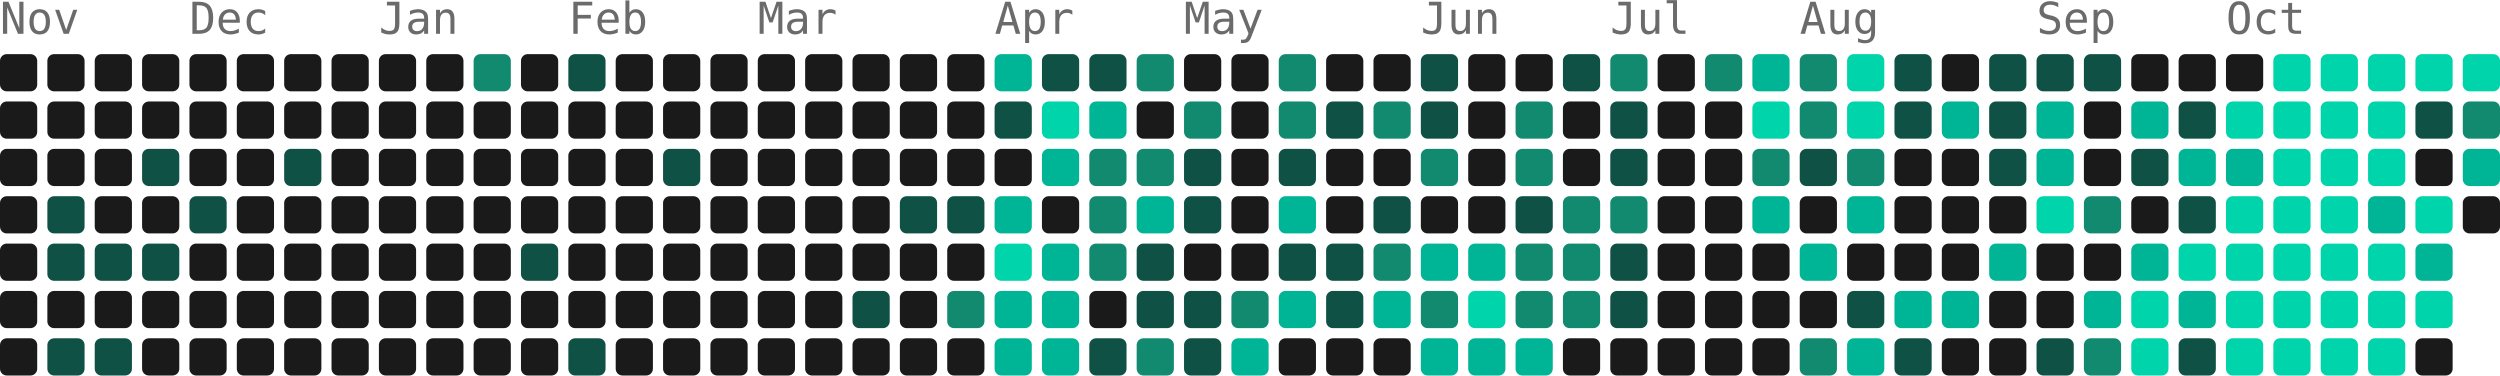
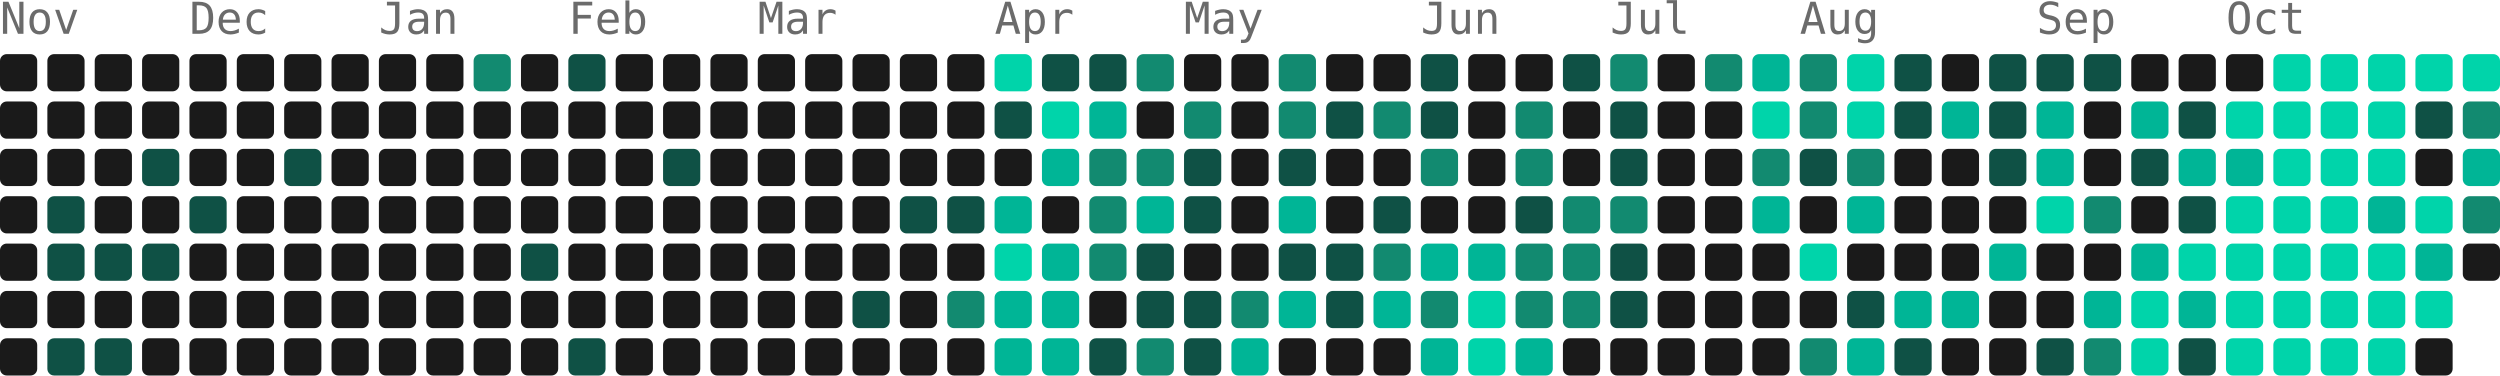
- <svg xmlns="http://www.w3.org/2000/svg" width="739" height="111" viewBox="0 0 739 111" role="img" aria-label="5098 contributions by Mopra in the last year">
+ <svg xmlns="http://www.w3.org/2000/svg" width="739" height="111" viewBox="0 0 739 111" role="img" aria-label="5102 contributions by Mopra in the last year">
  <g font-family="ui-monospace, 'SF Mono', 'Fira Code', Consolas, monospace" font-size="13" fill="#6b6b6b">
    <text x="0" y="10">Nov</text>
    <text x="56" y="10">Dec</text>
    <text x="112" y="10">Jan</text>
    <text x="168" y="10">Feb</text>
    <text x="224" y="10">Mar</text>
    <text x="294" y="10">Apr</text>
    <text x="350" y="10">May</text>
    <text x="420" y="10">Jun</text>
    <text x="476" y="10">Jul</text>
    <text x="532" y="10">Aug</text>
    <text x="602" y="10">Sep</text>
    <text x="658" y="10">Oct</text>
  </g>
  <g>
    <rect x="0" y="16" width="11" height="11" rx="2" fill="#1a1a1a" />
    <rect x="0" y="30" width="11" height="11" rx="2" fill="#1a1a1a" />
    <rect x="0" y="44" width="11" height="11" rx="2" fill="#1a1a1a" />
    <rect x="0" y="58" width="11" height="11" rx="2" fill="#1a1a1a" />
    <rect x="0" y="72" width="11" height="11" rx="2" fill="#1a1a1a" />
    <rect x="0" y="86" width="11" height="11" rx="2" fill="#1a1a1a" />
    <rect x="0" y="100" width="11" height="11" rx="2" fill="#1a1a1a" />
    <rect x="14" y="16" width="11" height="11" rx="2" fill="#1a1a1a" />
    <rect x="14" y="30" width="11" height="11" rx="2" fill="#1a1a1a" />
    <rect x="14" y="44" width="11" height="11" rx="2" fill="#1a1a1a" />
    <rect x="14" y="58" width="11" height="11" rx="2" fill="#0f5145" />
    <rect x="14" y="72" width="11" height="11" rx="2" fill="#0f5145" />
    <rect x="14" y="86" width="11" height="11" rx="2" fill="#1a1a1a" />
    <rect x="14" y="100" width="11" height="11" rx="2" fill="#0f5145" />
    <rect x="28" y="16" width="11" height="11" rx="2" fill="#1a1a1a" />
    <rect x="28" y="30" width="11" height="11" rx="2" fill="#1a1a1a" />
    <rect x="28" y="44" width="11" height="11" rx="2" fill="#1a1a1a" />
    <rect x="28" y="58" width="11" height="11" rx="2" fill="#1a1a1a" />
    <rect x="28" y="72" width="11" height="11" rx="2" fill="#0f5145" />
    <rect x="28" y="86" width="11" height="11" rx="2" fill="#1a1a1a" />
    <rect x="28" y="100" width="11" height="11" rx="2" fill="#0f5145" />
    <rect x="42" y="16" width="11" height="11" rx="2" fill="#1a1a1a" />
    <rect x="42" y="30" width="11" height="11" rx="2" fill="#1a1a1a" />
    <rect x="42" y="44" width="11" height="11" rx="2" fill="#0f5145" />
    <rect x="42" y="58" width="11" height="11" rx="2" fill="#1a1a1a" />
    <rect x="42" y="72" width="11" height="11" rx="2" fill="#0f5145" />
    <rect x="42" y="86" width="11" height="11" rx="2" fill="#1a1a1a" />
    <rect x="42" y="100" width="11" height="11" rx="2" fill="#1a1a1a" />
    <rect x="56" y="16" width="11" height="11" rx="2" fill="#1a1a1a" />
    <rect x="56" y="30" width="11" height="11" rx="2" fill="#1a1a1a" />
    <rect x="56" y="44" width="11" height="11" rx="2" fill="#1a1a1a" />
    <rect x="56" y="58" width="11" height="11" rx="2" fill="#0f5145" />
    <rect x="56" y="72" width="11" height="11" rx="2" fill="#1a1a1a" />
    <rect x="56" y="86" width="11" height="11" rx="2" fill="#1a1a1a" />
    <rect x="56" y="100" width="11" height="11" rx="2" fill="#1a1a1a" />
    <rect x="70" y="16" width="11" height="11" rx="2" fill="#1a1a1a" />
    <rect x="70" y="30" width="11" height="11" rx="2" fill="#1a1a1a" />
    <rect x="70" y="44" width="11" height="11" rx="2" fill="#1a1a1a" />
    <rect x="70" y="58" width="11" height="11" rx="2" fill="#1a1a1a" />
    <rect x="70" y="72" width="11" height="11" rx="2" fill="#1a1a1a" />
    <rect x="70" y="86" width="11" height="11" rx="2" fill="#1a1a1a" />
    <rect x="70" y="100" width="11" height="11" rx="2" fill="#1a1a1a" />
    <rect x="84" y="16" width="11" height="11" rx="2" fill="#1a1a1a" />
    <rect x="84" y="30" width="11" height="11" rx="2" fill="#1a1a1a" />
    <rect x="84" y="44" width="11" height="11" rx="2" fill="#0f5145" />
    <rect x="84" y="58" width="11" height="11" rx="2" fill="#1a1a1a" />
    <rect x="84" y="72" width="11" height="11" rx="2" fill="#1a1a1a" />
    <rect x="84" y="86" width="11" height="11" rx="2" fill="#1a1a1a" />
    <rect x="84" y="100" width="11" height="11" rx="2" fill="#1a1a1a" />
    <rect x="98" y="16" width="11" height="11" rx="2" fill="#1a1a1a" />
    <rect x="98" y="30" width="11" height="11" rx="2" fill="#1a1a1a" />
    <rect x="98" y="44" width="11" height="11" rx="2" fill="#1a1a1a" />
    <rect x="98" y="58" width="11" height="11" rx="2" fill="#1a1a1a" />
    <rect x="98" y="72" width="11" height="11" rx="2" fill="#1a1a1a" />
    <rect x="98" y="86" width="11" height="11" rx="2" fill="#1a1a1a" />
    <rect x="98" y="100" width="11" height="11" rx="2" fill="#1a1a1a" />
    <rect x="112" y="16" width="11" height="11" rx="2" fill="#1a1a1a" />
    <rect x="112" y="30" width="11" height="11" rx="2" fill="#1a1a1a" />
    <rect x="112" y="44" width="11" height="11" rx="2" fill="#1a1a1a" />
    <rect x="112" y="58" width="11" height="11" rx="2" fill="#1a1a1a" />
    <rect x="112" y="72" width="11" height="11" rx="2" fill="#1a1a1a" />
    <rect x="112" y="86" width="11" height="11" rx="2" fill="#1a1a1a" />
    <rect x="112" y="100" width="11" height="11" rx="2" fill="#1a1a1a" />
    <rect x="126" y="16" width="11" height="11" rx="2" fill="#1a1a1a" />
    <rect x="126" y="30" width="11" height="11" rx="2" fill="#1a1a1a" />
    <rect x="126" y="44" width="11" height="11" rx="2" fill="#1a1a1a" />
    <rect x="126" y="58" width="11" height="11" rx="2" fill="#1a1a1a" />
    <rect x="126" y="72" width="11" height="11" rx="2" fill="#1a1a1a" />
    <rect x="126" y="86" width="11" height="11" rx="2" fill="#1a1a1a" />
    <rect x="126" y="100" width="11" height="11" rx="2" fill="#1a1a1a" />
    <rect x="140" y="16" width="11" height="11" rx="2" fill="#128a70" />
    <rect x="140" y="30" width="11" height="11" rx="2" fill="#1a1a1a" />
    <rect x="140" y="44" width="11" height="11" rx="2" fill="#1a1a1a" />
    <rect x="140" y="58" width="11" height="11" rx="2" fill="#1a1a1a" />
    <rect x="140" y="72" width="11" height="11" rx="2" fill="#1a1a1a" />
    <rect x="140" y="86" width="11" height="11" rx="2" fill="#1a1a1a" />
    <rect x="140" y="100" width="11" height="11" rx="2" fill="#1a1a1a" />
    <rect x="154" y="16" width="11" height="11" rx="2" fill="#1a1a1a" />
    <rect x="154" y="30" width="11" height="11" rx="2" fill="#1a1a1a" />
    <rect x="154" y="44" width="11" height="11" rx="2" fill="#1a1a1a" />
    <rect x="154" y="58" width="11" height="11" rx="2" fill="#1a1a1a" />
    <rect x="154" y="72" width="11" height="11" rx="2" fill="#0f5145" />
    <rect x="154" y="86" width="11" height="11" rx="2" fill="#1a1a1a" />
    <rect x="154" y="100" width="11" height="11" rx="2" fill="#1a1a1a" />
    <rect x="168" y="16" width="11" height="11" rx="2" fill="#0f5145" />
    <rect x="168" y="30" width="11" height="11" rx="2" fill="#1a1a1a" />
    <rect x="168" y="44" width="11" height="11" rx="2" fill="#1a1a1a" />
    <rect x="168" y="58" width="11" height="11" rx="2" fill="#1a1a1a" />
    <rect x="168" y="72" width="11" height="11" rx="2" fill="#1a1a1a" />
    <rect x="168" y="86" width="11" height="11" rx="2" fill="#1a1a1a" />
    <rect x="168" y="100" width="11" height="11" rx="2" fill="#0f5145" />
    <rect x="182" y="16" width="11" height="11" rx="2" fill="#1a1a1a" />
    <rect x="182" y="30" width="11" height="11" rx="2" fill="#1a1a1a" />
    <rect x="182" y="44" width="11" height="11" rx="2" fill="#1a1a1a" />
    <rect x="182" y="58" width="11" height="11" rx="2" fill="#1a1a1a" />
    <rect x="182" y="72" width="11" height="11" rx="2" fill="#1a1a1a" />
    <rect x="182" y="86" width="11" height="11" rx="2" fill="#1a1a1a" />
    <rect x="182" y="100" width="11" height="11" rx="2" fill="#1a1a1a" />
    <rect x="196" y="16" width="11" height="11" rx="2" fill="#1a1a1a" />
    <rect x="196" y="30" width="11" height="11" rx="2" fill="#1a1a1a" />
    <rect x="196" y="44" width="11" height="11" rx="2" fill="#0f5145" />
    <rect x="196" y="58" width="11" height="11" rx="2" fill="#1a1a1a" />
    <rect x="196" y="72" width="11" height="11" rx="2" fill="#1a1a1a" />
    <rect x="196" y="86" width="11" height="11" rx="2" fill="#1a1a1a" />
    <rect x="196" y="100" width="11" height="11" rx="2" fill="#1a1a1a" />
    <rect x="210" y="16" width="11" height="11" rx="2" fill="#1a1a1a" />
    <rect x="210" y="30" width="11" height="11" rx="2" fill="#1a1a1a" />
    <rect x="210" y="44" width="11" height="11" rx="2" fill="#1a1a1a" />
    <rect x="210" y="58" width="11" height="11" rx="2" fill="#1a1a1a" />
    <rect x="210" y="72" width="11" height="11" rx="2" fill="#1a1a1a" />
    <rect x="210" y="86" width="11" height="11" rx="2" fill="#1a1a1a" />
    <rect x="210" y="100" width="11" height="11" rx="2" fill="#1a1a1a" />
    <rect x="224" y="16" width="11" height="11" rx="2" fill="#1a1a1a" />
    <rect x="224" y="30" width="11" height="11" rx="2" fill="#1a1a1a" />
    <rect x="224" y="44" width="11" height="11" rx="2" fill="#1a1a1a" />
    <rect x="224" y="58" width="11" height="11" rx="2" fill="#1a1a1a" />
    <rect x="224" y="72" width="11" height="11" rx="2" fill="#1a1a1a" />
    <rect x="224" y="86" width="11" height="11" rx="2" fill="#1a1a1a" />
    <rect x="224" y="100" width="11" height="11" rx="2" fill="#1a1a1a" />
    <rect x="238" y="16" width="11" height="11" rx="2" fill="#1a1a1a" />
    <rect x="238" y="30" width="11" height="11" rx="2" fill="#1a1a1a" />
    <rect x="238" y="44" width="11" height="11" rx="2" fill="#1a1a1a" />
    <rect x="238" y="58" width="11" height="11" rx="2" fill="#1a1a1a" />
    <rect x="238" y="72" width="11" height="11" rx="2" fill="#1a1a1a" />
    <rect x="238" y="86" width="11" height="11" rx="2" fill="#1a1a1a" />
    <rect x="238" y="100" width="11" height="11" rx="2" fill="#1a1a1a" />
    <rect x="252" y="16" width="11" height="11" rx="2" fill="#1a1a1a" />
    <rect x="252" y="30" width="11" height="11" rx="2" fill="#1a1a1a" />
    <rect x="252" y="44" width="11" height="11" rx="2" fill="#1a1a1a" />
    <rect x="252" y="58" width="11" height="11" rx="2" fill="#1a1a1a" />
    <rect x="252" y="72" width="11" height="11" rx="2" fill="#1a1a1a" />
    <rect x="252" y="86" width="11" height="11" rx="2" fill="#0f5145" />
    <rect x="252" y="100" width="11" height="11" rx="2" fill="#1a1a1a" />
    <rect x="266" y="16" width="11" height="11" rx="2" fill="#1a1a1a" />
    <rect x="266" y="30" width="11" height="11" rx="2" fill="#1a1a1a" />
    <rect x="266" y="44" width="11" height="11" rx="2" fill="#1a1a1a" />
    <rect x="266" y="58" width="11" height="11" rx="2" fill="#0f5145" />
    <rect x="266" y="72" width="11" height="11" rx="2" fill="#1a1a1a" />
    <rect x="266" y="86" width="11" height="11" rx="2" fill="#1a1a1a" />
    <rect x="266" y="100" width="11" height="11" rx="2" fill="#1a1a1a" />
    <rect x="280" y="16" width="11" height="11" rx="2" fill="#1a1a1a" />
    <rect x="280" y="30" width="11" height="11" rx="2" fill="#1a1a1a" />
    <rect x="280" y="44" width="11" height="11" rx="2" fill="#1a1a1a" />
    <rect x="280" y="58" width="11" height="11" rx="2" fill="#0f5145" />
    <rect x="280" y="72" width="11" height="11" rx="2" fill="#1a1a1a" />
    <rect x="280" y="86" width="11" height="11" rx="2" fill="#128a70" />
    <rect x="280" y="100" width="11" height="11" rx="2" fill="#1a1a1a" />
-     <rect x="294" y="16" width="11" height="11" rx="2" fill="#00b596" />
+     <rect x="294" y="16" width="11" height="11" rx="2" fill="#00d4aa" />
    <rect x="294" y="30" width="11" height="11" rx="2" fill="#0f5145" />
    <rect x="294" y="44" width="11" height="11" rx="2" fill="#1a1a1a" />
    <rect x="294" y="58" width="11" height="11" rx="2" fill="#00b596" />
    <rect x="294" y="72" width="11" height="11" rx="2" fill="#00d4aa" />
    <rect x="294" y="86" width="11" height="11" rx="2" fill="#00b596" />
    <rect x="294" y="100" width="11" height="11" rx="2" fill="#00b596" />
    <rect x="308" y="16" width="11" height="11" rx="2" fill="#0f5145" />
    <rect x="308" y="30" width="11" height="11" rx="2" fill="#00d4aa" />
    <rect x="308" y="44" width="11" height="11" rx="2" fill="#00b596" />
    <rect x="308" y="58" width="11" height="11" rx="2" fill="#1a1a1a" />
    <rect x="308" y="72" width="11" height="11" rx="2" fill="#00b596" />
    <rect x="308" y="86" width="11" height="11" rx="2" fill="#00b596" />
    <rect x="308" y="100" width="11" height="11" rx="2" fill="#00b596" />
    <rect x="322" y="16" width="11" height="11" rx="2" fill="#0f5145" />
    <rect x="322" y="30" width="11" height="11" rx="2" fill="#00b596" />
    <rect x="322" y="44" width="11" height="11" rx="2" fill="#128a70" />
    <rect x="322" y="58" width="11" height="11" rx="2" fill="#128a70" />
    <rect x="322" y="72" width="11" height="11" rx="2" fill="#128a70" />
    <rect x="322" y="86" width="11" height="11" rx="2" fill="#1a1a1a" />
    <rect x="322" y="100" width="11" height="11" rx="2" fill="#0f5145" />
    <rect x="336" y="16" width="11" height="11" rx="2" fill="#128a70" />
    <rect x="336" y="30" width="11" height="11" rx="2" fill="#1a1a1a" />
    <rect x="336" y="44" width="11" height="11" rx="2" fill="#128a70" />
    <rect x="336" y="58" width="11" height="11" rx="2" fill="#00b596" />
    <rect x="336" y="72" width="11" height="11" rx="2" fill="#0f5145" />
    <rect x="336" y="86" width="11" height="11" rx="2" fill="#0f5145" />
    <rect x="336" y="100" width="11" height="11" rx="2" fill="#128a70" />
    <rect x="350" y="16" width="11" height="11" rx="2" fill="#1a1a1a" />
    <rect x="350" y="30" width="11" height="11" rx="2" fill="#128a70" />
    <rect x="350" y="44" width="11" height="11" rx="2" fill="#0f5145" />
    <rect x="350" y="58" width="11" height="11" rx="2" fill="#0f5145" />
    <rect x="350" y="72" width="11" height="11" rx="2" fill="#1a1a1a" />
    <rect x="350" y="86" width="11" height="11" rx="2" fill="#0f5145" />
    <rect x="350" y="100" width="11" height="11" rx="2" fill="#0f5145" />
    <rect x="364" y="16" width="11" height="11" rx="2" fill="#1a1a1a" />
    <rect x="364" y="30" width="11" height="11" rx="2" fill="#1a1a1a" />
    <rect x="364" y="44" width="11" height="11" rx="2" fill="#1a1a1a" />
    <rect x="364" y="58" width="11" height="11" rx="2" fill="#1a1a1a" />
    <rect x="364" y="72" width="11" height="11" rx="2" fill="#1a1a1a" />
    <rect x="364" y="86" width="11" height="11" rx="2" fill="#128a70" />
    <rect x="364" y="100" width="11" height="11" rx="2" fill="#00b596" />
    <rect x="378" y="16" width="11" height="11" rx="2" fill="#128a70" />
    <rect x="378" y="30" width="11" height="11" rx="2" fill="#128a70" />
    <rect x="378" y="44" width="11" height="11" rx="2" fill="#0f5145" />
    <rect x="378" y="58" width="11" height="11" rx="2" fill="#00b596" />
    <rect x="378" y="72" width="11" height="11" rx="2" fill="#0f5145" />
    <rect x="378" y="86" width="11" height="11" rx="2" fill="#00b596" />
    <rect x="378" y="100" width="11" height="11" rx="2" fill="#1a1a1a" />
    <rect x="392" y="16" width="11" height="11" rx="2" fill="#1a1a1a" />
    <rect x="392" y="30" width="11" height="11" rx="2" fill="#0f5145" />
    <rect x="392" y="44" width="11" height="11" rx="2" fill="#1a1a1a" />
    <rect x="392" y="58" width="11" height="11" rx="2" fill="#1a1a1a" />
    <rect x="392" y="72" width="11" height="11" rx="2" fill="#0f5145" />
    <rect x="392" y="86" width="11" height="11" rx="2" fill="#0f5145" />
    <rect x="392" y="100" width="11" height="11" rx="2" fill="#1a1a1a" />
    <rect x="406" y="16" width="11" height="11" rx="2" fill="#1a1a1a" />
    <rect x="406" y="30" width="11" height="11" rx="2" fill="#128a70" />
    <rect x="406" y="44" width="11" height="11" rx="2" fill="#1a1a1a" />
    <rect x="406" y="58" width="11" height="11" rx="2" fill="#0f5145" />
    <rect x="406" y="72" width="11" height="11" rx="2" fill="#128a70" />
    <rect x="406" y="86" width="11" height="11" rx="2" fill="#00b596" />
    <rect x="406" y="100" width="11" height="11" rx="2" fill="#1a1a1a" />
    <rect x="420" y="16" width="11" height="11" rx="2" fill="#0f5145" />
    <rect x="420" y="30" width="11" height="11" rx="2" fill="#0f5145" />
    <rect x="420" y="44" width="11" height="11" rx="2" fill="#128a70" />
    <rect x="420" y="58" width="11" height="11" rx="2" fill="#1a1a1a" />
    <rect x="420" y="72" width="11" height="11" rx="2" fill="#00b596" />
    <rect x="420" y="86" width="11" height="11" rx="2" fill="#128a70" />
    <rect x="420" y="100" width="11" height="11" rx="2" fill="#00b596" />
    <rect x="434" y="16" width="11" height="11" rx="2" fill="#1a1a1a" />
    <rect x="434" y="30" width="11" height="11" rx="2" fill="#1a1a1a" />
    <rect x="434" y="44" width="11" height="11" rx="2" fill="#1a1a1a" />
    <rect x="434" y="58" width="11" height="11" rx="2" fill="#1a1a1a" />
    <rect x="434" y="72" width="11" height="11" rx="2" fill="#00b596" />
    <rect x="434" y="86" width="11" height="11" rx="2" fill="#00d4aa" />
-     <rect x="434" y="100" width="11" height="11" rx="2" fill="#00b596" />
+     <rect x="434" y="100" width="11" height="11" rx="2" fill="#00d4aa" />
    <rect x="448" y="16" width="11" height="11" rx="2" fill="#1a1a1a" />
    <rect x="448" y="30" width="11" height="11" rx="2" fill="#128a70" />
    <rect x="448" y="44" width="11" height="11" rx="2" fill="#128a70" />
    <rect x="448" y="58" width="11" height="11" rx="2" fill="#0f5145" />
    <rect x="448" y="72" width="11" height="11" rx="2" fill="#128a70" />
    <rect x="448" y="86" width="11" height="11" rx="2" fill="#128a70" />
    <rect x="448" y="100" width="11" height="11" rx="2" fill="#00b596" />
    <rect x="462" y="16" width="11" height="11" rx="2" fill="#0f5145" />
    <rect x="462" y="30" width="11" height="11" rx="2" fill="#1a1a1a" />
    <rect x="462" y="44" width="11" height="11" rx="2" fill="#1a1a1a" />
    <rect x="462" y="58" width="11" height="11" rx="2" fill="#128a70" />
    <rect x="462" y="72" width="11" height="11" rx="2" fill="#128a70" />
    <rect x="462" y="86" width="11" height="11" rx="2" fill="#128a70" />
    <rect x="462" y="100" width="11" height="11" rx="2" fill="#1a1a1a" />
    <rect x="476" y="16" width="11" height="11" rx="2" fill="#128a70" />
    <rect x="476" y="30" width="11" height="11" rx="2" fill="#0f5145" />
    <rect x="476" y="44" width="11" height="11" rx="2" fill="#0f5145" />
    <rect x="476" y="58" width="11" height="11" rx="2" fill="#128a70" />
    <rect x="476" y="72" width="11" height="11" rx="2" fill="#0f5145" />
    <rect x="476" y="86" width="11" height="11" rx="2" fill="#0f5145" />
    <rect x="476" y="100" width="11" height="11" rx="2" fill="#1a1a1a" />
    <rect x="490" y="16" width="11" height="11" rx="2" fill="#1a1a1a" />
    <rect x="490" y="30" width="11" height="11" rx="2" fill="#1a1a1a" />
    <rect x="490" y="44" width="11" height="11" rx="2" fill="#1a1a1a" />
    <rect x="490" y="58" width="11" height="11" rx="2" fill="#1a1a1a" />
    <rect x="490" y="72" width="11" height="11" rx="2" fill="#1a1a1a" />
    <rect x="490" y="86" width="11" height="11" rx="2" fill="#1a1a1a" />
    <rect x="490" y="100" width="11" height="11" rx="2" fill="#1a1a1a" />
    <rect x="504" y="16" width="11" height="11" rx="2" fill="#128a70" />
    <rect x="504" y="30" width="11" height="11" rx="2" fill="#1a1a1a" />
    <rect x="504" y="44" width="11" height="11" rx="2" fill="#1a1a1a" />
    <rect x="504" y="58" width="11" height="11" rx="2" fill="#1a1a1a" />
    <rect x="504" y="72" width="11" height="11" rx="2" fill="#1a1a1a" />
    <rect x="504" y="86" width="11" height="11" rx="2" fill="#1a1a1a" />
    <rect x="504" y="100" width="11" height="11" rx="2" fill="#1a1a1a" />
    <rect x="518" y="16" width="11" height="11" rx="2" fill="#00b596" />
    <rect x="518" y="30" width="11" height="11" rx="2" fill="#00d4aa" />
    <rect x="518" y="44" width="11" height="11" rx="2" fill="#128a70" />
    <rect x="518" y="58" width="11" height="11" rx="2" fill="#00b596" />
    <rect x="518" y="72" width="11" height="11" rx="2" fill="#1a1a1a" />
    <rect x="518" y="86" width="11" height="11" rx="2" fill="#1a1a1a" />
    <rect x="518" y="100" width="11" height="11" rx="2" fill="#1a1a1a" />
    <rect x="532" y="16" width="11" height="11" rx="2" fill="#128a70" />
    <rect x="532" y="30" width="11" height="11" rx="2" fill="#128a70" />
    <rect x="532" y="44" width="11" height="11" rx="2" fill="#0f5145" />
    <rect x="532" y="58" width="11" height="11" rx="2" fill="#1a1a1a" />
-     <rect x="532" y="72" width="11" height="11" rx="2" fill="#00b596" />
+     <rect x="532" y="72" width="11" height="11" rx="2" fill="#00d4aa" />
    <rect x="532" y="86" width="11" height="11" rx="2" fill="#1a1a1a" />
    <rect x="532" y="100" width="11" height="11" rx="2" fill="#128a70" />
    <rect x="546" y="16" width="11" height="11" rx="2" fill="#00d4aa" />
    <rect x="546" y="30" width="11" height="11" rx="2" fill="#00d4aa" />
    <rect x="546" y="44" width="11" height="11" rx="2" fill="#128a70" />
    <rect x="546" y="58" width="11" height="11" rx="2" fill="#00b596" />
    <rect x="546" y="72" width="11" height="11" rx="2" fill="#1a1a1a" />
    <rect x="546" y="86" width="11" height="11" rx="2" fill="#0f5145" />
    <rect x="546" y="100" width="11" height="11" rx="2" fill="#00b596" />
    <rect x="560" y="16" width="11" height="11" rx="2" fill="#0f5145" />
    <rect x="560" y="30" width="11" height="11" rx="2" fill="#0f5145" />
    <rect x="560" y="44" width="11" height="11" rx="2" fill="#1a1a1a" />
    <rect x="560" y="58" width="11" height="11" rx="2" fill="#1a1a1a" />
    <rect x="560" y="72" width="11" height="11" rx="2" fill="#1a1a1a" />
    <rect x="560" y="86" width="11" height="11" rx="2" fill="#00b596" />
    <rect x="560" y="100" width="11" height="11" rx="2" fill="#0f5145" />
    <rect x="574" y="16" width="11" height="11" rx="2" fill="#1a1a1a" />
    <rect x="574" y="30" width="11" height="11" rx="2" fill="#00b596" />
    <rect x="574" y="44" width="11" height="11" rx="2" fill="#1a1a1a" />
    <rect x="574" y="58" width="11" height="11" rx="2" fill="#1a1a1a" />
    <rect x="574" y="72" width="11" height="11" rx="2" fill="#1a1a1a" />
    <rect x="574" y="86" width="11" height="11" rx="2" fill="#00b596" />
    <rect x="574" y="100" width="11" height="11" rx="2" fill="#1a1a1a" />
    <rect x="588" y="16" width="11" height="11" rx="2" fill="#0f5145" />
    <rect x="588" y="30" width="11" height="11" rx="2" fill="#0f5145" />
    <rect x="588" y="44" width="11" height="11" rx="2" fill="#0f5145" />
    <rect x="588" y="58" width="11" height="11" rx="2" fill="#1a1a1a" />
    <rect x="588" y="72" width="11" height="11" rx="2" fill="#00b596" />
    <rect x="588" y="86" width="11" height="11" rx="2" fill="#1a1a1a" />
    <rect x="588" y="100" width="11" height="11" rx="2" fill="#1a1a1a" />
    <rect x="602" y="16" width="11" height="11" rx="2" fill="#0f5145" />
    <rect x="602" y="30" width="11" height="11" rx="2" fill="#00b596" />
    <rect x="602" y="44" width="11" height="11" rx="2" fill="#00b596" />
    <rect x="602" y="58" width="11" height="11" rx="2" fill="#00d4aa" />
    <rect x="602" y="72" width="11" height="11" rx="2" fill="#1a1a1a" />
    <rect x="602" y="86" width="11" height="11" rx="2" fill="#1a1a1a" />
    <rect x="602" y="100" width="11" height="11" rx="2" fill="#0f5145" />
    <rect x="616" y="16" width="11" height="11" rx="2" fill="#0f5145" />
    <rect x="616" y="30" width="11" height="11" rx="2" fill="#1a1a1a" />
    <rect x="616" y="44" width="11" height="11" rx="2" fill="#1a1a1a" />
    <rect x="616" y="58" width="11" height="11" rx="2" fill="#128a70" />
    <rect x="616" y="72" width="11" height="11" rx="2" fill="#1a1a1a" />
    <rect x="616" y="86" width="11" height="11" rx="2" fill="#00b596" />
    <rect x="616" y="100" width="11" height="11" rx="2" fill="#128a70" />
    <rect x="630" y="16" width="11" height="11" rx="2" fill="#1a1a1a" />
    <rect x="630" y="30" width="11" height="11" rx="2" fill="#00b596" />
    <rect x="630" y="44" width="11" height="11" rx="2" fill="#0f5145" />
    <rect x="630" y="58" width="11" height="11" rx="2" fill="#1a1a1a" />
    <rect x="630" y="72" width="11" height="11" rx="2" fill="#00b596" />
    <rect x="630" y="86" width="11" height="11" rx="2" fill="#00d4aa" />
    <rect x="630" y="100" width="11" height="11" rx="2" fill="#00d4aa" />
    <rect x="644" y="16" width="11" height="11" rx="2" fill="#1a1a1a" />
    <rect x="644" y="30" width="11" height="11" rx="2" fill="#0f5145" />
    <rect x="644" y="44" width="11" height="11" rx="2" fill="#00b596" />
    <rect x="644" y="58" width="11" height="11" rx="2" fill="#0f5145" />
    <rect x="644" y="72" width="11" height="11" rx="2" fill="#00d4aa" />
    <rect x="644" y="86" width="11" height="11" rx="2" fill="#00b596" />
    <rect x="644" y="100" width="11" height="11" rx="2" fill="#0f5145" />
    <rect x="658" y="16" width="11" height="11" rx="2" fill="#1a1a1a" />
    <rect x="658" y="30" width="11" height="11" rx="2" fill="#00d4aa" />
    <rect x="658" y="44" width="11" height="11" rx="2" fill="#00b596" />
    <rect x="658" y="58" width="11" height="11" rx="2" fill="#00d4aa" />
    <rect x="658" y="72" width="11" height="11" rx="2" fill="#00d4aa" />
    <rect x="658" y="86" width="11" height="11" rx="2" fill="#00d4aa" />
    <rect x="658" y="100" width="11" height="11" rx="2" fill="#00d4aa" />
    <rect x="672" y="16" width="11" height="11" rx="2" fill="#00d4aa" />
    <rect x="672" y="30" width="11" height="11" rx="2" fill="#00d4aa" />
    <rect x="672" y="44" width="11" height="11" rx="2" fill="#00d4aa" />
    <rect x="672" y="58" width="11" height="11" rx="2" fill="#00d4aa" />
    <rect x="672" y="72" width="11" height="11" rx="2" fill="#00d4aa" />
    <rect x="672" y="86" width="11" height="11" rx="2" fill="#00d4aa" />
    <rect x="672" y="100" width="11" height="11" rx="2" fill="#00d4aa" />
    <rect x="686" y="16" width="11" height="11" rx="2" fill="#00d4aa" />
    <rect x="686" y="30" width="11" height="11" rx="2" fill="#00d4aa" />
    <rect x="686" y="44" width="11" height="11" rx="2" fill="#00d4aa" />
    <rect x="686" y="58" width="11" height="11" rx="2" fill="#00d4aa" />
    <rect x="686" y="72" width="11" height="11" rx="2" fill="#00d4aa" />
    <rect x="686" y="86" width="11" height="11" rx="2" fill="#00d4aa" />
    <rect x="686" y="100" width="11" height="11" rx="2" fill="#00d4aa" />
    <rect x="700" y="16" width="11" height="11" rx="2" fill="#00d4aa" />
    <rect x="700" y="30" width="11" height="11" rx="2" fill="#00d4aa" />
    <rect x="700" y="44" width="11" height="11" rx="2" fill="#00d4aa" />
    <rect x="700" y="58" width="11" height="11" rx="2" fill="#00b596" />
    <rect x="700" y="72" width="11" height="11" rx="2" fill="#00d4aa" />
    <rect x="700" y="86" width="11" height="11" rx="2" fill="#00d4aa" />
    <rect x="700" y="100" width="11" height="11" rx="2" fill="#00d4aa" />
    <rect x="714" y="16" width="11" height="11" rx="2" fill="#00d4aa" />
    <rect x="714" y="30" width="11" height="11" rx="2" fill="#0f5145" />
    <rect x="714" y="44" width="11" height="11" rx="2" fill="#1a1a1a" />
    <rect x="714" y="58" width="11" height="11" rx="2" fill="#00d4aa" />
    <rect x="714" y="72" width="11" height="11" rx="2" fill="#00b596" />
    <rect x="714" y="86" width="11" height="11" rx="2" fill="#00d4aa" />
    <rect x="714" y="100" width="11" height="11" rx="2" fill="#1a1a1a" />
    <rect x="728" y="16" width="11" height="11" rx="2" fill="#00d4aa" />
    <rect x="728" y="30" width="11" height="11" rx="2" fill="#128a70" />
    <rect x="728" y="44" width="11" height="11" rx="2" fill="#00b596" />
-     <rect x="728" y="58" width="11" height="11" rx="2" fill="#1a1a1a" />
+     <rect x="728" y="58" width="11" height="11" rx="2" fill="#128a70" />
+     <rect x="728" y="72" width="11" height="11" rx="2" fill="#1a1a1a" />
  </g>
</svg>
